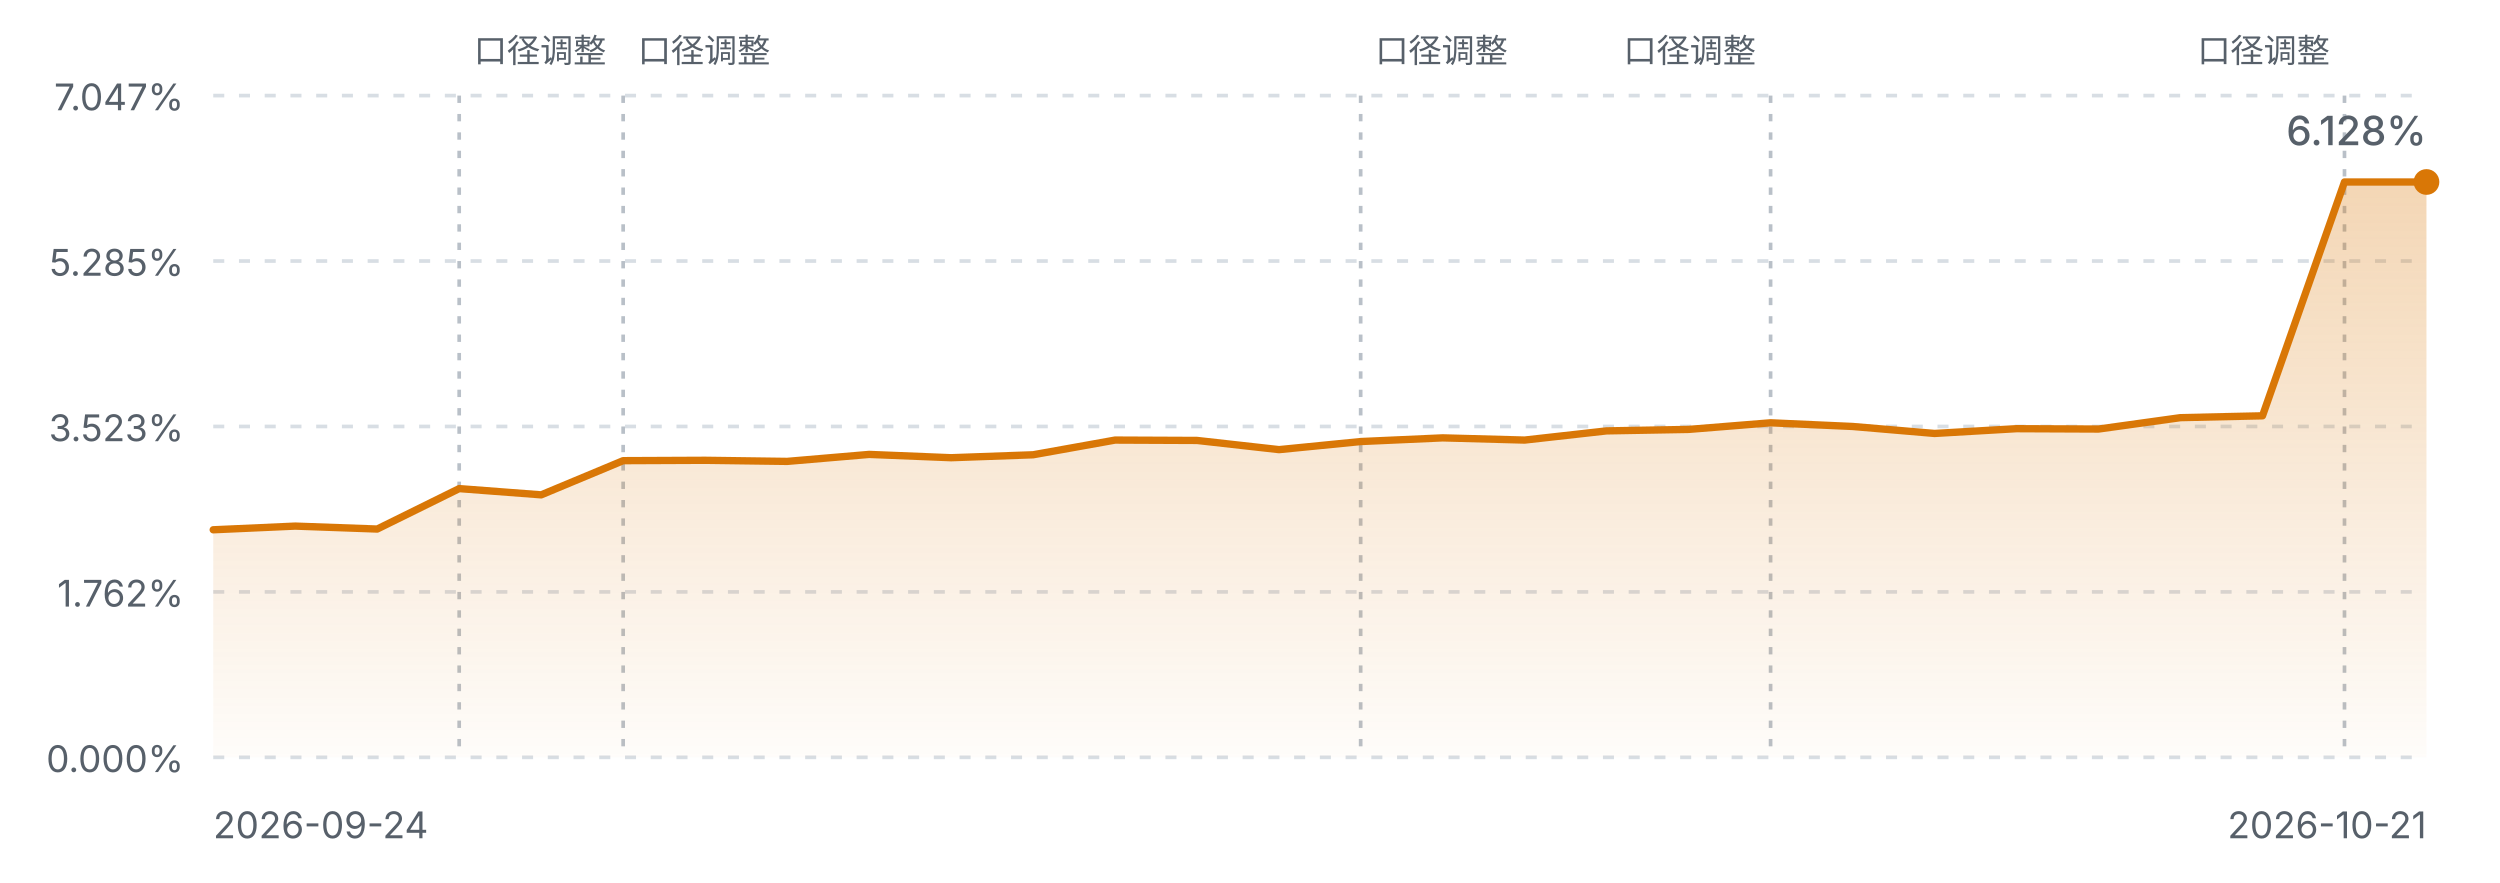
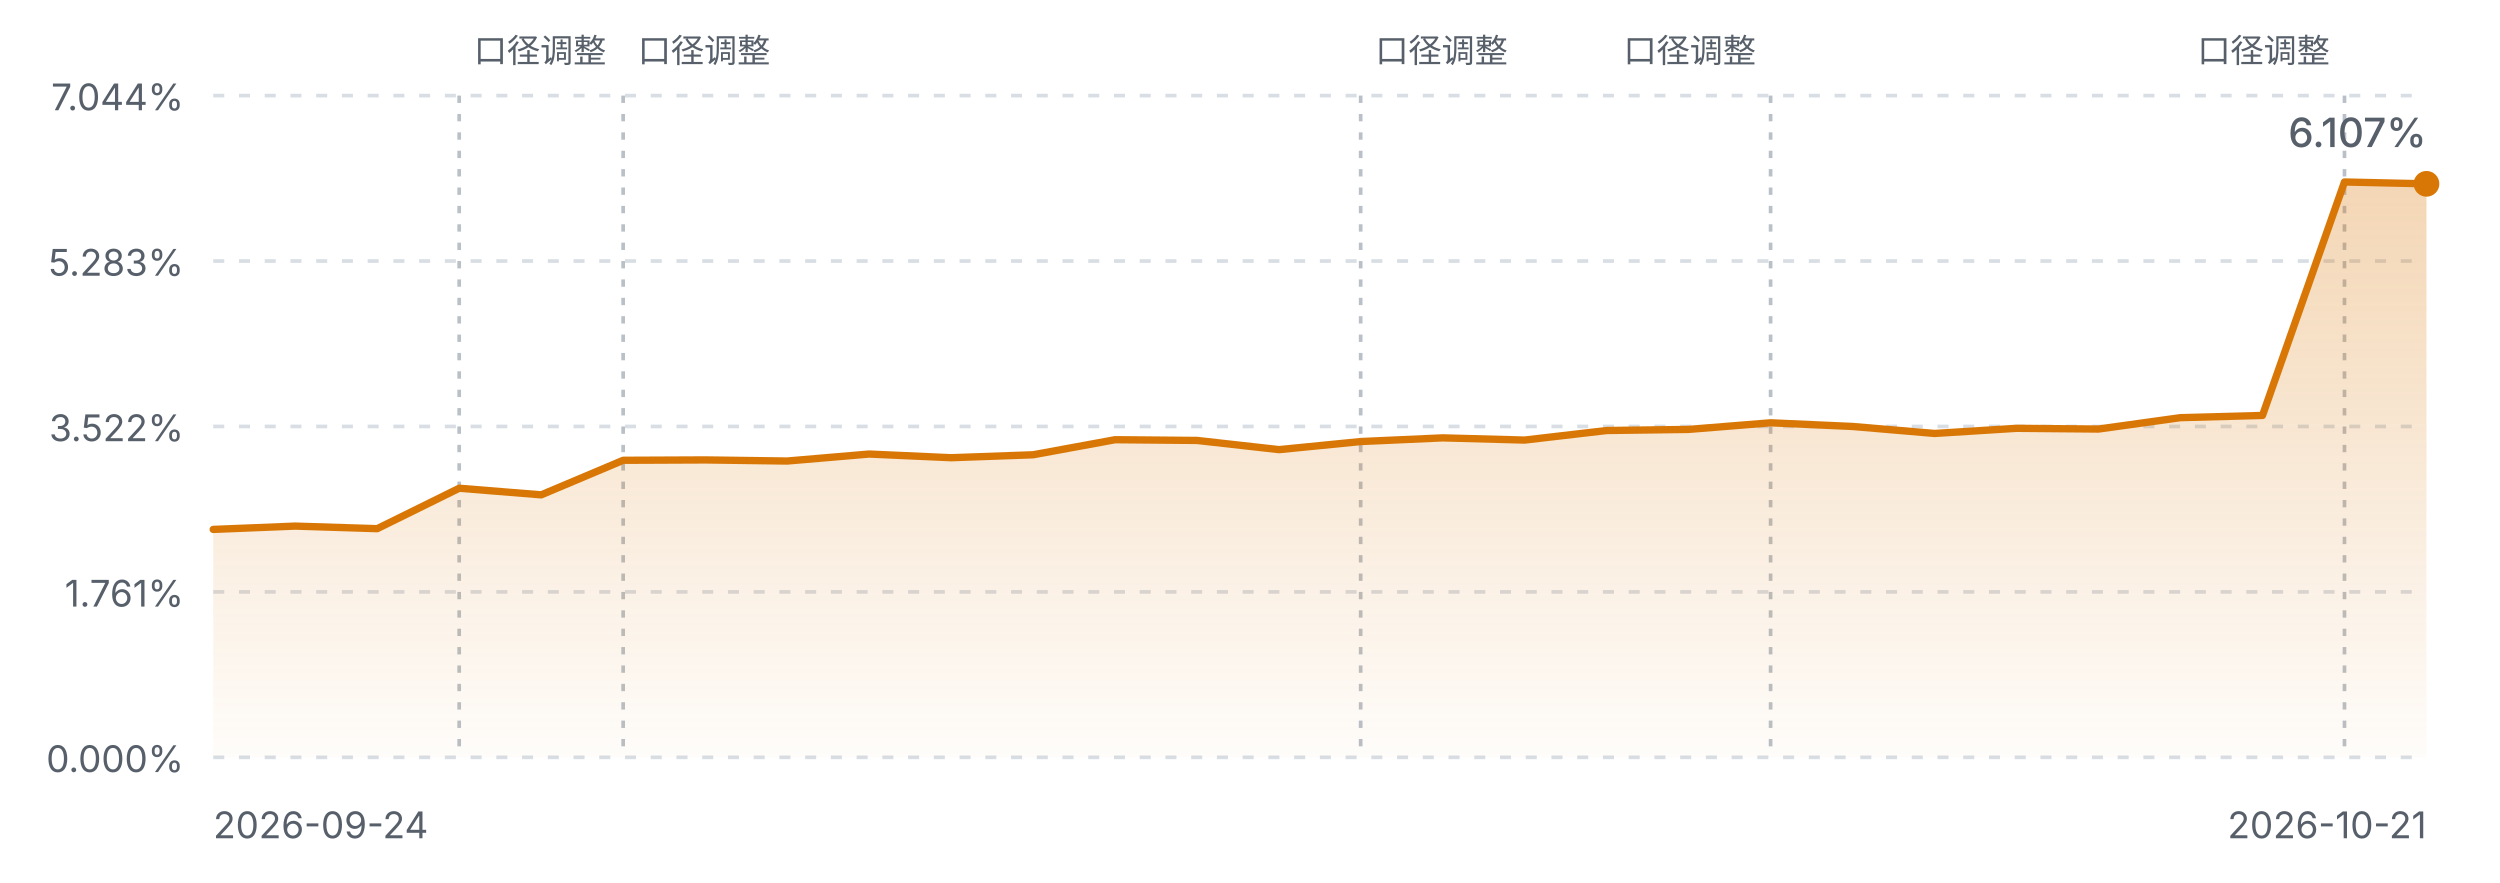
<svg xmlns="http://www.w3.org/2000/svg" viewBox="0 0 680 240" width="680" height="240" role="img" aria-label="FIRE 进度曲线">
  <defs>
    <linearGradient id="fireArea" x1="0" y1="0" x2="0" y2="1">
      <stop offset="0%" stop-color="#d97706" stop-opacity="0.30" />
      <stop offset="100%" stop-color="#d97706" stop-opacity="0.02" />
    </linearGradient>
    <style>
      .fg-muted { fill: #57606a; font-family: ui-sans-serif, system-ui, -apple-system, "Segoe UI", sans-serif; }
      .grid { stroke: #d8dee4; stroke-width: 1; stroke-dasharray: 3 4; }
      .mark { stroke: #b9c0c8; stroke-width: 1; stroke-dasharray: 2 3; }
      .line { fill: none; stroke: #d97706; stroke-width: 2; stroke-linejoin: round; stroke-linecap: round; }
      @media (prefers-color-scheme: dark) {
        .fg-muted { fill: #8b949e; }
        .grid { stroke: #30363d; }
        .mark { stroke: #4d545c; }
        .line { stroke: #f0b429; }
      }
    </style>
  </defs>
  <line class="grid" x1="58" y1="26.0" x2="660" y2="26.0" />
-   <text class="fg-muted" x="50" y="30.0" text-anchor="end" font-size="10">7.047%</text>
+   <text class="fg-muted" x="50" y="30.0" text-anchor="end" font-size="10">7.044%</text>
  <line class="grid" x1="58" y1="71.0" x2="660" y2="71.0" />
-   <text class="fg-muted" x="50" y="75.0" text-anchor="end" font-size="10">5.285%</text>
+   <text class="fg-muted" x="50" y="75.0" text-anchor="end" font-size="10">5.283%</text>
  <line class="grid" x1="58" y1="116.0" x2="660" y2="116.0" />
-   <text class="fg-muted" x="50" y="120.0" text-anchor="end" font-size="10">3.523%</text>
+   <text class="fg-muted" x="50" y="120.0" text-anchor="end" font-size="10">3.522%</text>
  <line class="grid" x1="58" y1="161.0" x2="660" y2="161.0" />
-   <text class="fg-muted" x="50" y="165.0" text-anchor="end" font-size="10">1.762%</text>
+   <text class="fg-muted" x="50" y="165.0" text-anchor="end" font-size="10">1.761%</text>
  <line class="grid" x1="58" y1="206.0" x2="660" y2="206.0" />
  <text class="fg-muted" x="50" y="210.0" text-anchor="end" font-size="10">0.000%</text>
  <line class="mark" x1="124.9" y1="26" x2="124.9" y2="206.0" />
  <text class="fg-muted" x="128.9" y="17" text-anchor="start" font-size="9">口径调整</text>
  <line class="mark" x1="169.5" y1="26" x2="169.5" y2="206.0" />
  <text class="fg-muted" x="173.5" y="17" text-anchor="start" font-size="9">口径调整</text>
  <line class="mark" x1="370.1" y1="26" x2="370.1" y2="206.0" />
  <text class="fg-muted" x="374.1" y="17" text-anchor="start" font-size="9">口径调整</text>
  <line class="mark" x1="481.6" y1="26" x2="481.6" y2="206.0" />
  <text class="fg-muted" x="477.6" y="17" text-anchor="end" font-size="9">口径调整</text>
  <line class="mark" x1="637.7" y1="26" x2="637.7" y2="206.0" />
  <text class="fg-muted" x="633.7" y="17" text-anchor="end" font-size="9">口径调整</text>
-   <path d="M58.0,144.1 L80.3,143.1 L102.6,143.9 L124.9,132.9 L147.2,134.6 L169.5,125.3 L191.8,125.2 L214.1,125.5 L236.4,123.6 L258.7,124.5 L281.0,123.7 L303.3,119.7 L325.6,119.8 L347.9,122.3 L370.1,120.1 L392.4,119.1 L414.7,119.7 L437.0,117.2 L459.3,116.8 L481.6,115.0 L503.9,116.0 L526.2,117.9 L548.5,116.6 L570.8,116.7 L593.1,113.6 L615.4,113.1 L637.7,49.5 L660.0,49.5 L660.0,206.0 L58.0,206.0 Z" fill="url(#fireArea)" />
-   <path d="M58.0,144.1 L80.3,143.1 L102.6,143.9 L124.9,132.9 L147.2,134.6 L169.5,125.3 L191.8,125.2 L214.1,125.5 L236.4,123.6 L258.7,124.5 L281.0,123.7 L303.3,119.7 L325.6,119.8 L347.9,122.3 L370.1,120.1 L392.4,119.1 L414.7,119.7 L437.0,117.2 L459.3,116.8 L481.6,115.0 L503.9,116.0 L526.2,117.9 L548.5,116.6 L570.8,116.7 L593.1,113.6 L615.4,113.1 L637.7,49.5 L660.0,49.5" class="line" />
-   <circle cx="660.0" cy="49.5" r="3.5" fill="#d97706" />
+   <path d="M58.0,144.0 L80.3,143.1 L102.6,143.8 L124.9,132.8 L147.2,134.6 L169.5,125.2 L191.8,125.1 L214.1,125.4 L236.4,123.5 L258.7,124.5 L281.0,123.7 L303.3,119.6 L325.6,119.8 L347.9,122.3 L370.1,120.1 L392.4,119.1 L414.7,119.7 L437.0,117.1 L459.3,116.8 L481.6,115.0 L503.9,116.0 L526.2,117.9 L548.5,116.5 L570.8,116.7 L593.1,113.6 L615.4,113.0 L637.7,49.5 L660.0,50.0 L660.0,206.0 L58.0,206.0 Z" fill="url(#fireArea)" />
+   <path d="M58.0,144.0 L80.3,143.1 L102.6,143.8 L124.9,132.8 L147.2,134.6 L169.5,125.2 L191.8,125.1 L214.1,125.4 L236.4,123.5 L258.7,124.5 L281.0,123.7 L303.3,119.6 L325.6,119.8 L347.9,122.3 L370.1,120.1 L392.4,119.1 L414.7,119.7 L437.0,117.1 L459.3,116.8 L481.6,115.0 L503.9,116.0 L526.2,117.9 L548.5,116.5 L570.8,116.7 L593.1,113.6 L615.4,113.0 L637.7,49.5 L660.0,50.0" class="line" />
+   <circle cx="660.0" cy="50.0" r="3.5" fill="#d97706" />
  <text class="fg-muted" x="58" y="228" font-size="10">2026-09-24</text>
  <text class="fg-muted" x="660" y="228" text-anchor="end" font-size="10">2026-10-21</text>
-   <text class="fg-muted" x="660.0" y="39.5" text-anchor="end" font-size="11" font-weight="500">6.128%</text>
+   <text class="fg-muted" x="660.0" y="40.0" text-anchor="end" font-size="11" font-weight="500">6.107%</text>
</svg>
